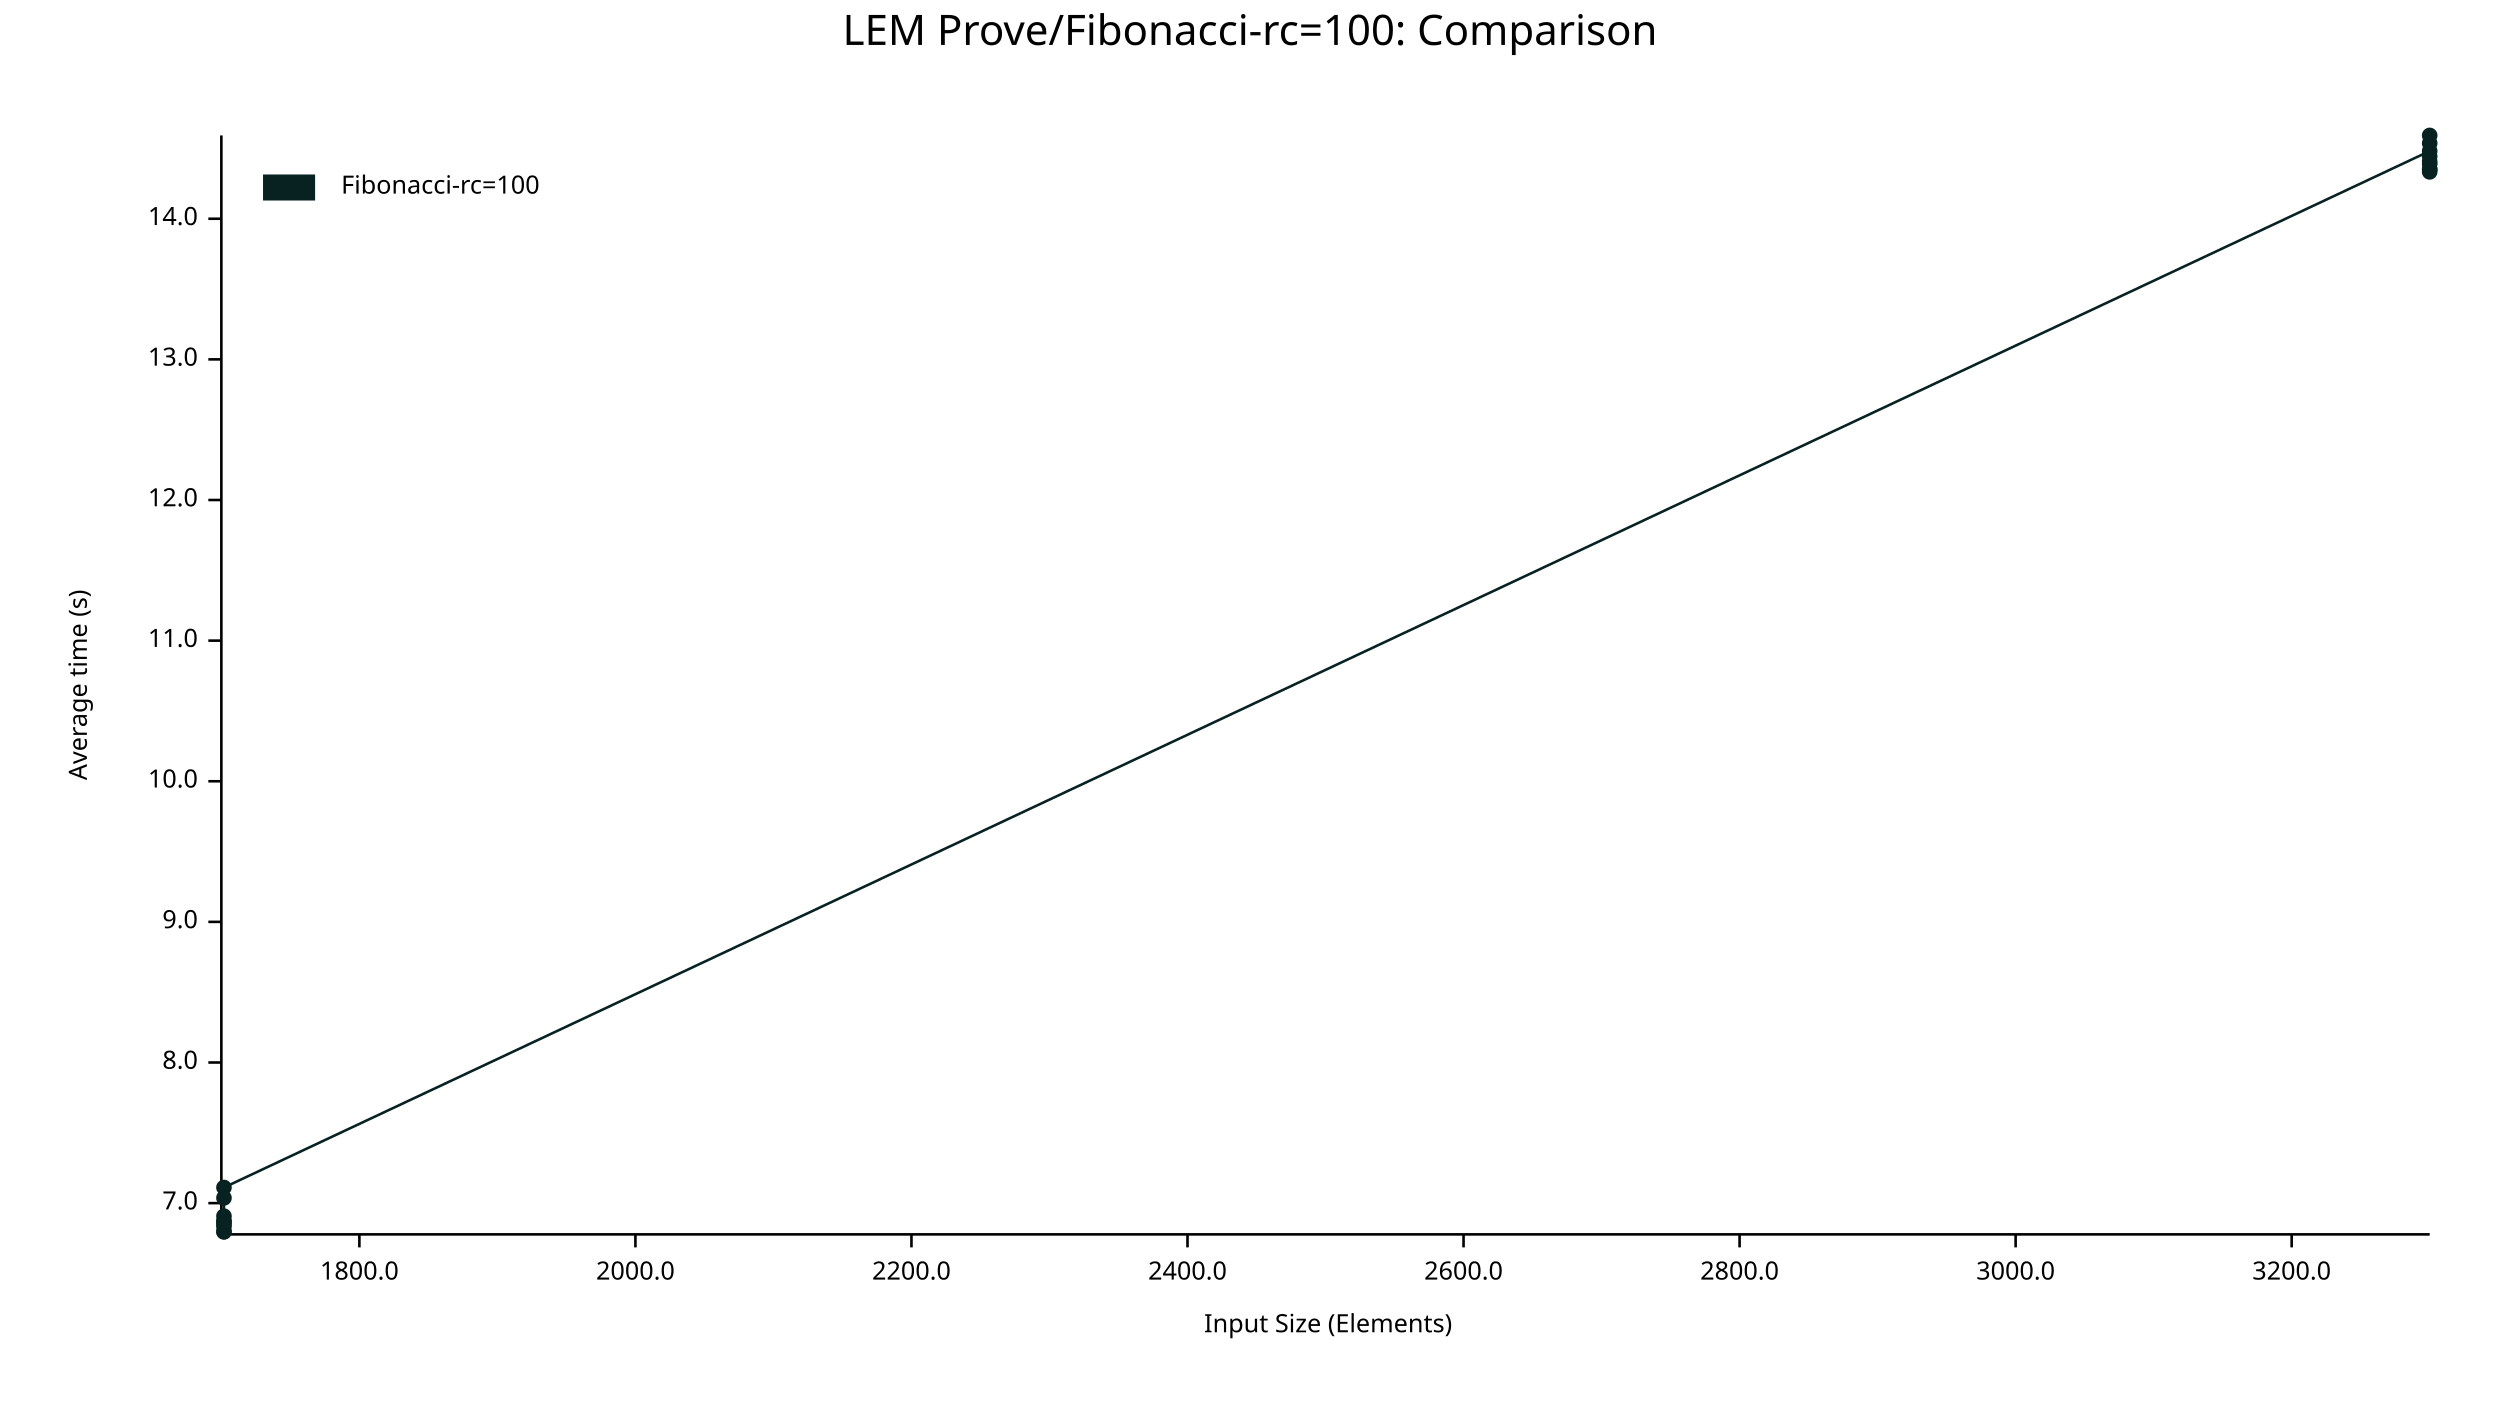
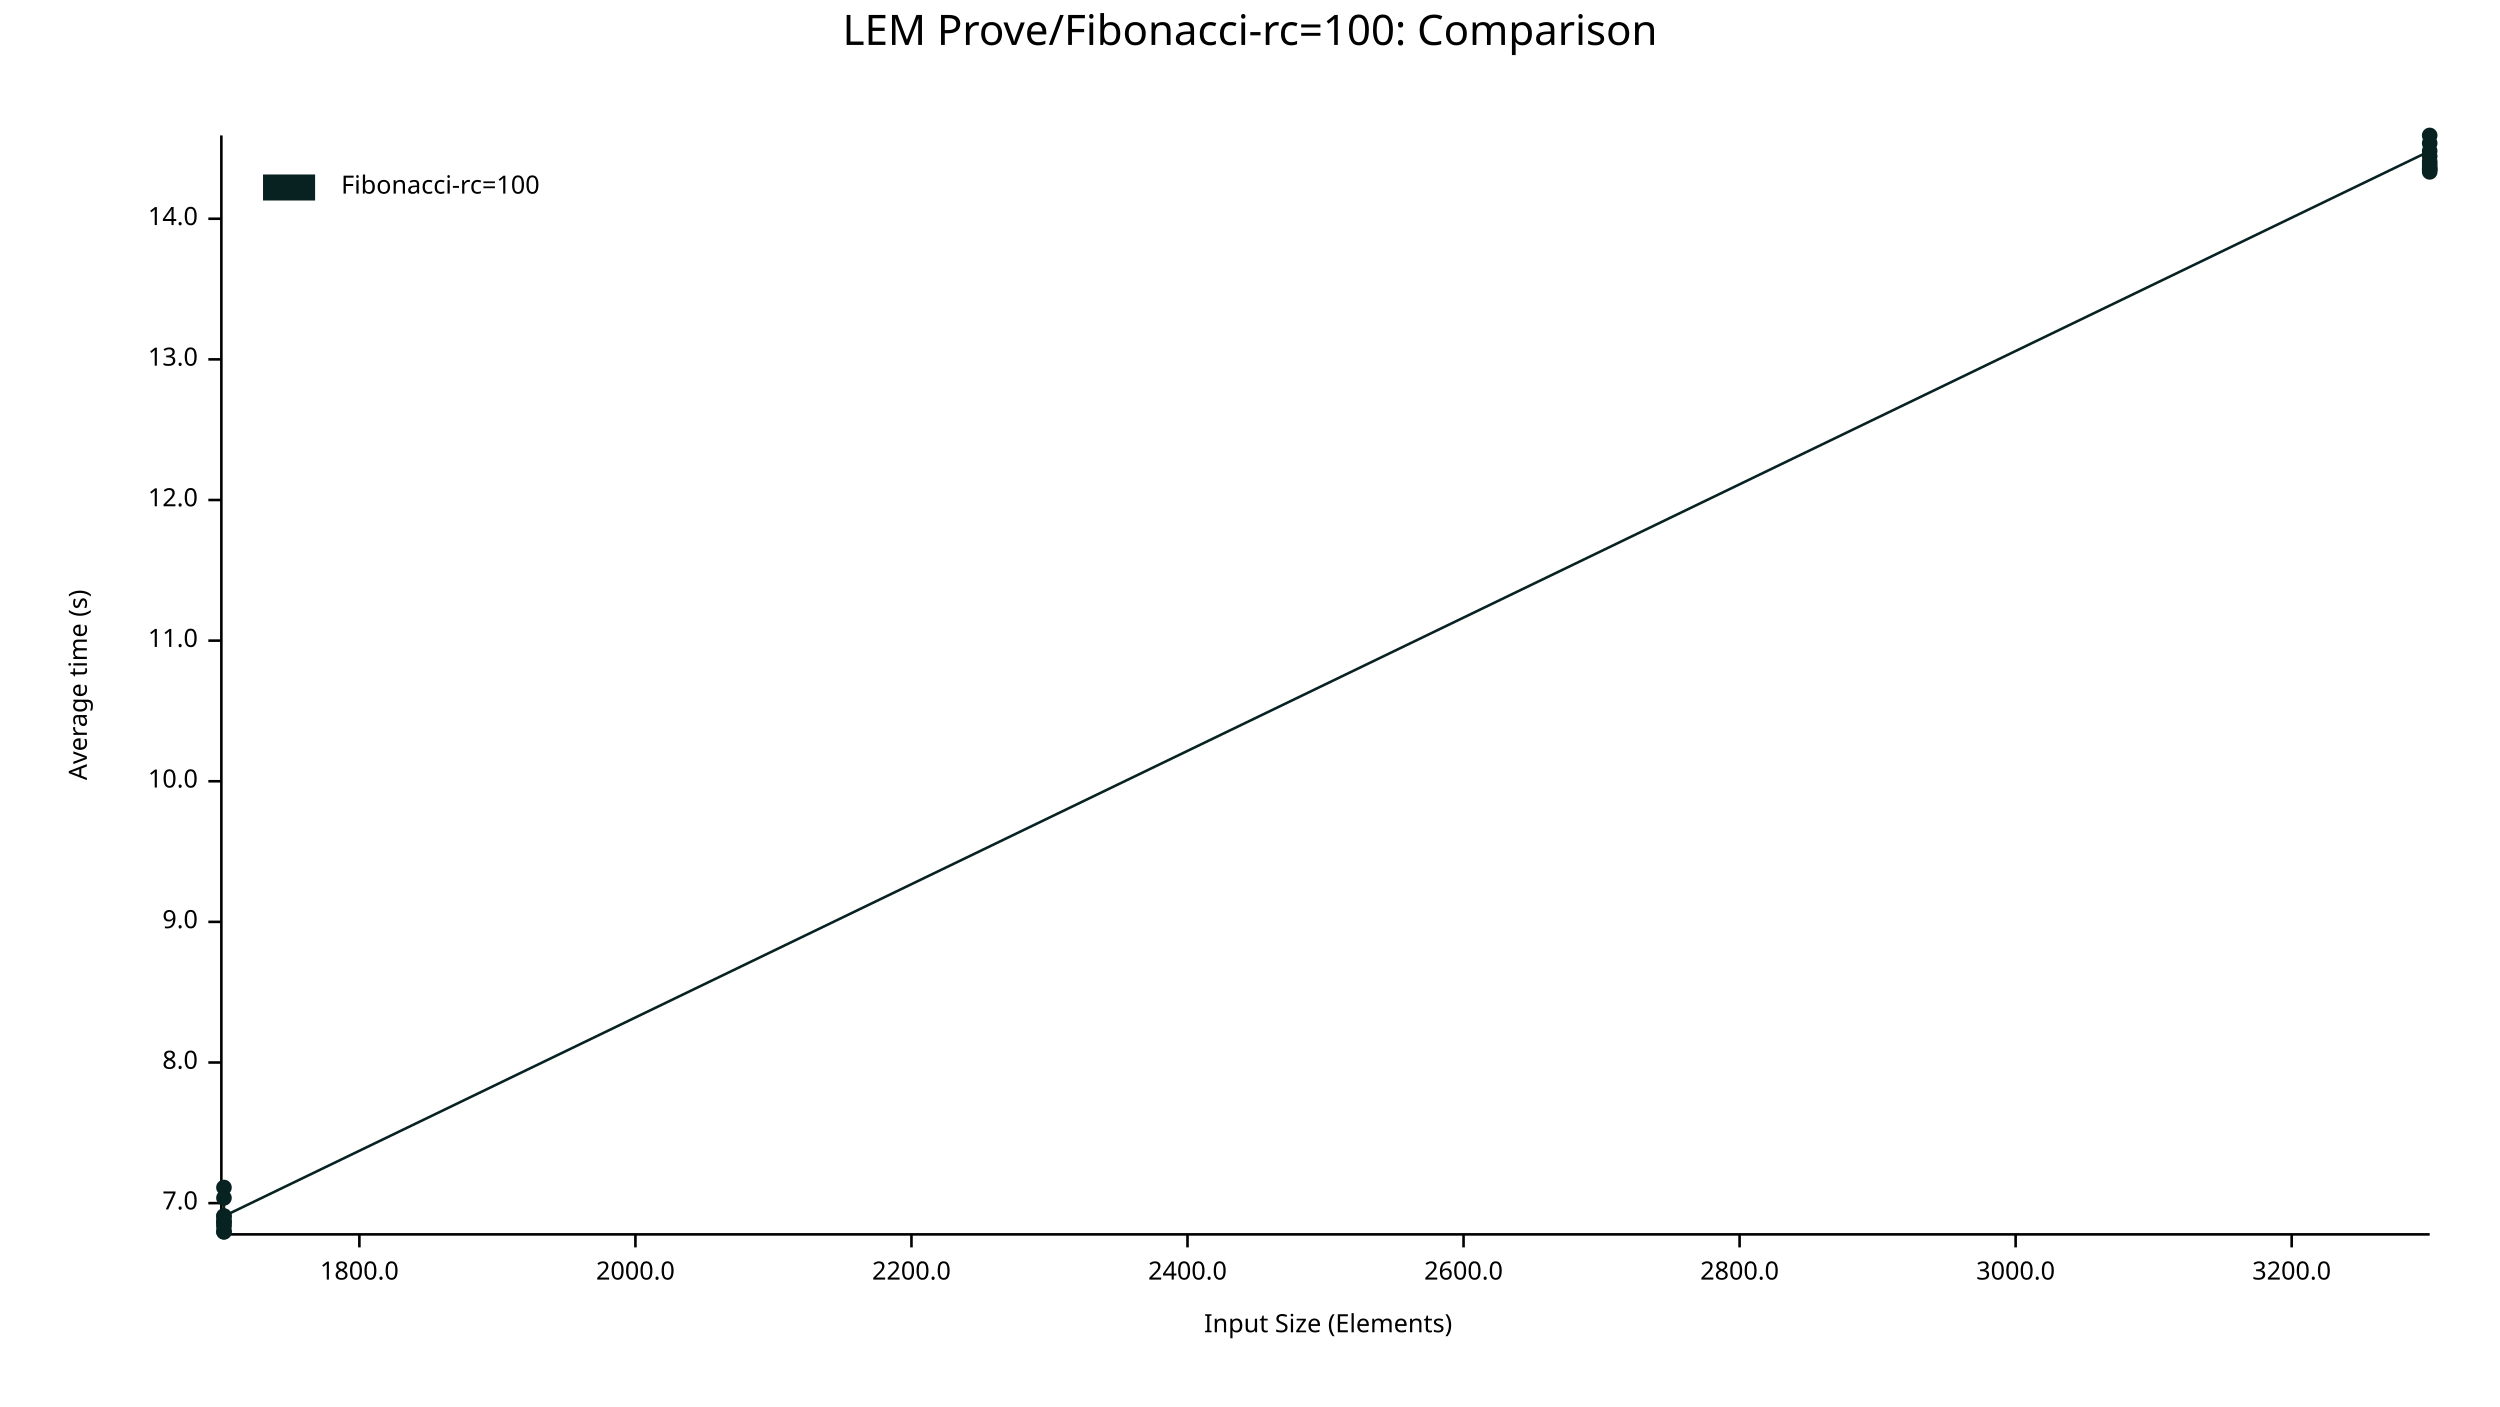
<svg xmlns="http://www.w3.org/2000/svg" width="960" height="540" viewBox="0 0 960 540">
  <text x="480" y="5" dy="0.76em" text-anchor="middle" font-family="sans-serif" font-size="16.129" opacity="1" fill="#000000">
LEM Prove/Fibonacci-rc=100: Comparison
</text>
  <text x="26" y="263" dy="0.76em" text-anchor="middle" font-family="sans-serif" font-size="9.677" opacity="1" fill="#000000" transform="rotate(270, 26, 263)">
Average time (s)
</text>
  <text x="510" y="514" dy="-0.5ex" text-anchor="middle" font-family="sans-serif" font-size="9.677" opacity="1" fill="#000000">
Input Size (Elements)
</text>
  <polyline fill="none" opacity="1" stroke="#000000" stroke-width="1" points="85,52 85,473 " />
  <text x="76" y="462" dy="0.5ex" text-anchor="end" font-family="sans-serif" font-size="9.677" opacity="1" fill="#000000">
7.0
</text>
  <polyline fill="none" opacity="1" stroke="#000000" stroke-width="1" points="80,462 85,462 " />
  <text x="76" y="408" dy="0.5ex" text-anchor="end" font-family="sans-serif" font-size="9.677" opacity="1" fill="#000000">
8.0
</text>
  <polyline fill="none" opacity="1" stroke="#000000" stroke-width="1" points="80,408 85,408 " />
  <text x="76" y="354" dy="0.5ex" text-anchor="end" font-family="sans-serif" font-size="9.677" opacity="1" fill="#000000">
9.0
</text>
  <polyline fill="none" opacity="1" stroke="#000000" stroke-width="1" points="80,354 85,354 " />
  <text x="76" y="300" dy="0.5ex" text-anchor="end" font-family="sans-serif" font-size="9.677" opacity="1" fill="#000000">
10.0
</text>
  <polyline fill="none" opacity="1" stroke="#000000" stroke-width="1" points="80,300 85,300 " />
  <text x="76" y="246" dy="0.5ex" text-anchor="end" font-family="sans-serif" font-size="9.677" opacity="1" fill="#000000">
11.0
</text>
  <polyline fill="none" opacity="1" stroke="#000000" stroke-width="1" points="80,246 85,246 " />
  <text x="76" y="192" dy="0.5ex" text-anchor="end" font-family="sans-serif" font-size="9.677" opacity="1" fill="#000000">
12.0
</text>
  <polyline fill="none" opacity="1" stroke="#000000" stroke-width="1" points="80,192 85,192 " />
  <text x="76" y="138" dy="0.5ex" text-anchor="end" font-family="sans-serif" font-size="9.677" opacity="1" fill="#000000">
13.0
</text>
  <polyline fill="none" opacity="1" stroke="#000000" stroke-width="1" points="80,138 85,138 " />
  <text x="76" y="84" dy="0.5ex" text-anchor="end" font-family="sans-serif" font-size="9.677" opacity="1" fill="#000000">
14.0
</text>
  <polyline fill="none" opacity="1" stroke="#000000" stroke-width="1" points="80,84 85,84 " />
  <polyline fill="none" opacity="1" stroke="#000000" stroke-width="1" points="86,474 933,474 " />
  <text x="138" y="484" dy="0.76em" text-anchor="middle" font-family="sans-serif" font-size="9.677" opacity="1" fill="#000000">
1800.0
</text>
  <polyline fill="none" opacity="1" stroke="#000000" stroke-width="1" points="138,474 138,479 " />
  <text x="244" y="484" dy="0.76em" text-anchor="middle" font-family="sans-serif" font-size="9.677" opacity="1" fill="#000000">
2000.0
</text>
  <polyline fill="none" opacity="1" stroke="#000000" stroke-width="1" points="244,474 244,479 " />
  <text x="350" y="484" dy="0.76em" text-anchor="middle" font-family="sans-serif" font-size="9.677" opacity="1" fill="#000000">
2200.0
</text>
  <polyline fill="none" opacity="1" stroke="#000000" stroke-width="1" points="350,474 350,479 " />
  <text x="456" y="484" dy="0.76em" text-anchor="middle" font-family="sans-serif" font-size="9.677" opacity="1" fill="#000000">
2400.0
</text>
  <polyline fill="none" opacity="1" stroke="#000000" stroke-width="1" points="456,474 456,479 " />
  <text x="562" y="484" dy="0.76em" text-anchor="middle" font-family="sans-serif" font-size="9.677" opacity="1" fill="#000000">
2600.0
</text>
  <polyline fill="none" opacity="1" stroke="#000000" stroke-width="1" points="562,474 562,479 " />
  <text x="668" y="484" dy="0.76em" text-anchor="middle" font-family="sans-serif" font-size="9.677" opacity="1" fill="#000000">
2800.0
</text>
  <polyline fill="none" opacity="1" stroke="#000000" stroke-width="1" points="668,474 668,479 " />
  <text x="774" y="484" dy="0.76em" text-anchor="middle" font-family="sans-serif" font-size="9.677" opacity="1" fill="#000000">
3000.0
</text>
  <polyline fill="none" opacity="1" stroke="#000000" stroke-width="1" points="774,474 774,479 " />
  <text x="880" y="484" dy="0.76em" text-anchor="middle" font-family="sans-serif" font-size="9.677" opacity="1" fill="#000000">
3200.0
</text>
  <polyline fill="none" opacity="1" stroke="#000000" stroke-width="1" points="880,474 880,479 " />
  <circle cx="86" cy="469" r="3" opacity="1" fill="#082222" stroke="none" stroke-width="1" />
+   <circle cx="86" cy="456" r="3" opacity="1" fill="#082222" stroke="none" stroke-width="1" />
  <circle cx="86" cy="471" r="3" opacity="1" fill="#082222" stroke="none" stroke-width="1" />
  <circle cx="86" cy="473" r="3" opacity="1" fill="#082222" stroke="none" stroke-width="1" />
  <circle cx="86" cy="473" r="3" opacity="1" fill="#082222" stroke="none" stroke-width="1" />
  <circle cx="86" cy="470" r="3" opacity="1" fill="#082222" stroke="none" stroke-width="1" />
  <circle cx="86" cy="467" r="3" opacity="1" fill="#082222" stroke="none" stroke-width="1" />
  <circle cx="86" cy="469" r="3" opacity="1" fill="#082222" stroke="none" stroke-width="1" />
  <circle cx="86" cy="460" r="3" opacity="1" fill="#082222" stroke="none" stroke-width="1" />
-   <circle cx="86" cy="456" r="3" opacity="1" fill="#082222" stroke="none" stroke-width="1" />
+   <circle cx="86" cy="467" r="3" opacity="1" fill="#082222" stroke="none" stroke-width="1" />
  <circle cx="933" cy="58" r="3" opacity="1" fill="#082222" stroke="none" stroke-width="1" />
+   <circle cx="933" cy="62" r="3" opacity="1" fill="#082222" stroke="none" stroke-width="1" />
  <circle cx="933" cy="60" r="3" opacity="1" fill="#082222" stroke="none" stroke-width="1" />
  <circle cx="933" cy="66" r="3" opacity="1" fill="#082222" stroke="none" stroke-width="1" />
  <circle cx="933" cy="65" r="3" opacity="1" fill="#082222" stroke="none" stroke-width="1" />
  <circle cx="933" cy="55" r="3" opacity="1" fill="#082222" stroke="none" stroke-width="1" />
  <circle cx="933" cy="52" r="3" opacity="1" fill="#082222" stroke="none" stroke-width="1" />
  <circle cx="933" cy="63" r="3" opacity="1" fill="#082222" stroke="none" stroke-width="1" />
  <circle cx="933" cy="65" r="3" opacity="1" fill="#082222" stroke="none" stroke-width="1" />
-   <circle cx="933" cy="62" r="3" opacity="1" fill="#082222" stroke="none" stroke-width="1" />
-   <polyline fill="none" opacity="1" stroke="#082222" stroke-width="1" points="86,469 86,471 86,473 86,473 86,470 86,467 86,469 86,460 86,456 933,58 933,60 933,66 933,65 933,55 933,52 933,63 933,65 933,62 " />
+   <circle cx="933" cy="64" r="3" opacity="1" fill="#082222" stroke="none" stroke-width="1" />
+   <polyline fill="none" opacity="1" stroke="#082222" stroke-width="1" points="86,469 86,456 86,471 86,473 86,473 86,470 86,467 86,469 86,460 86,467 933,58 933,62 933,60 933,66 933,65 933,55 933,52 933,63 933,65 933,64 " />
  <text x="131" y="67" dy="0.76em" text-anchor="start" font-family="sans-serif" font-size="9.677" opacity="1" fill="#000000">
Fibonacci-rc=100
</text>
  <rect x="101" y="67" width="20" height="10" opacity="1" fill="#082222" stroke="none" />
</svg>
